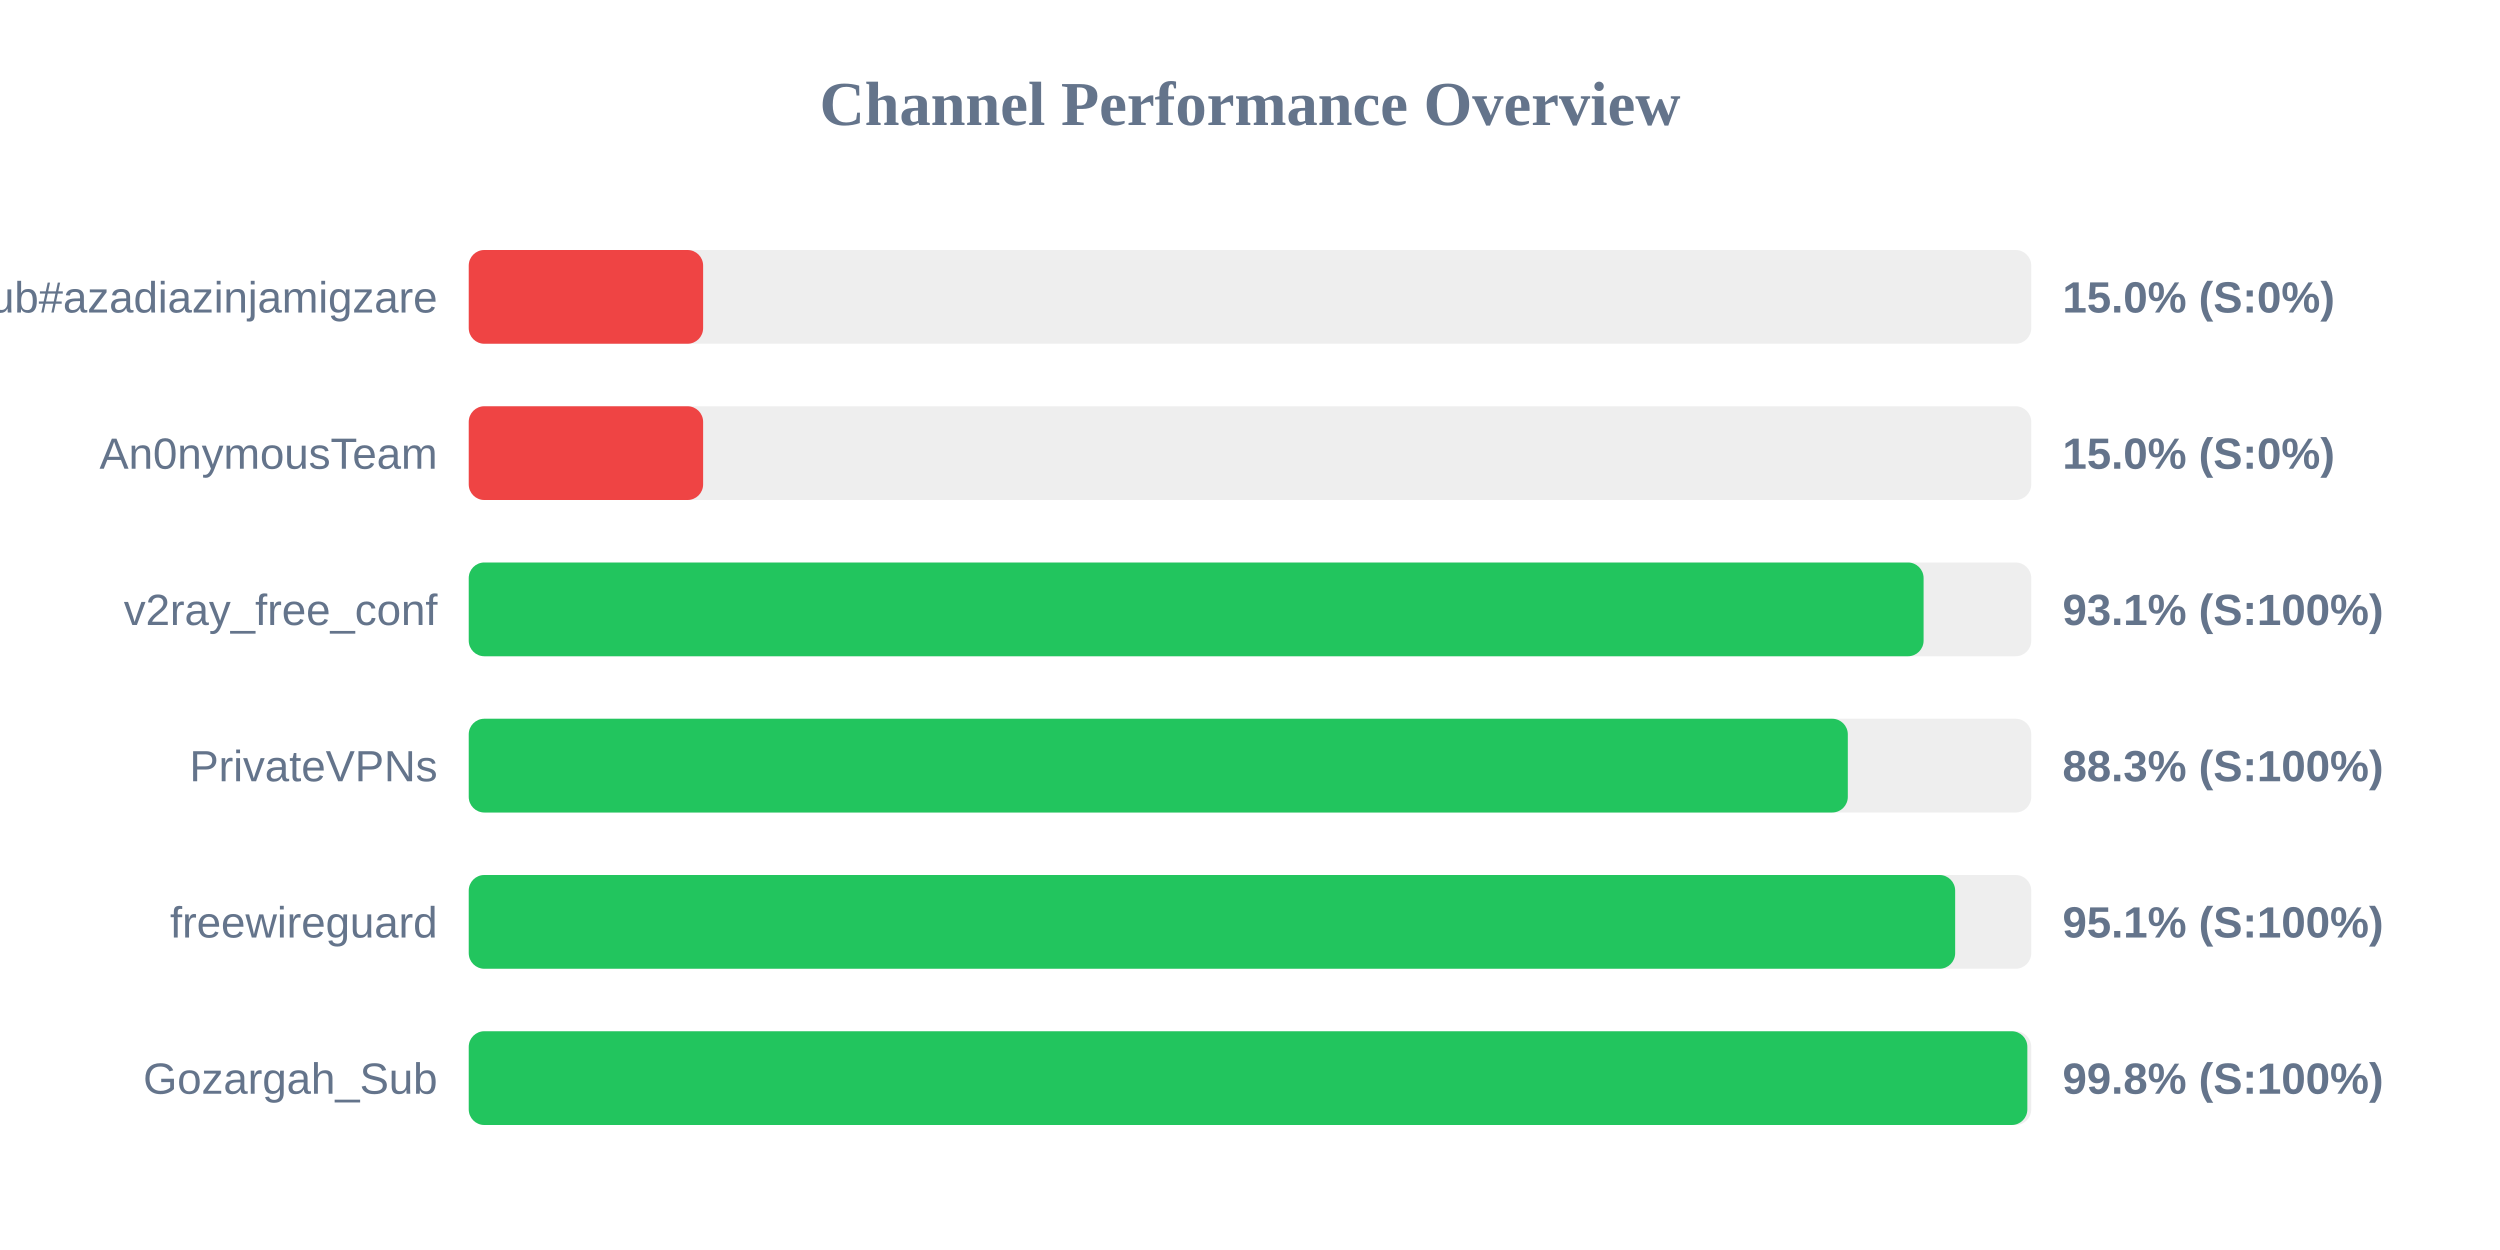
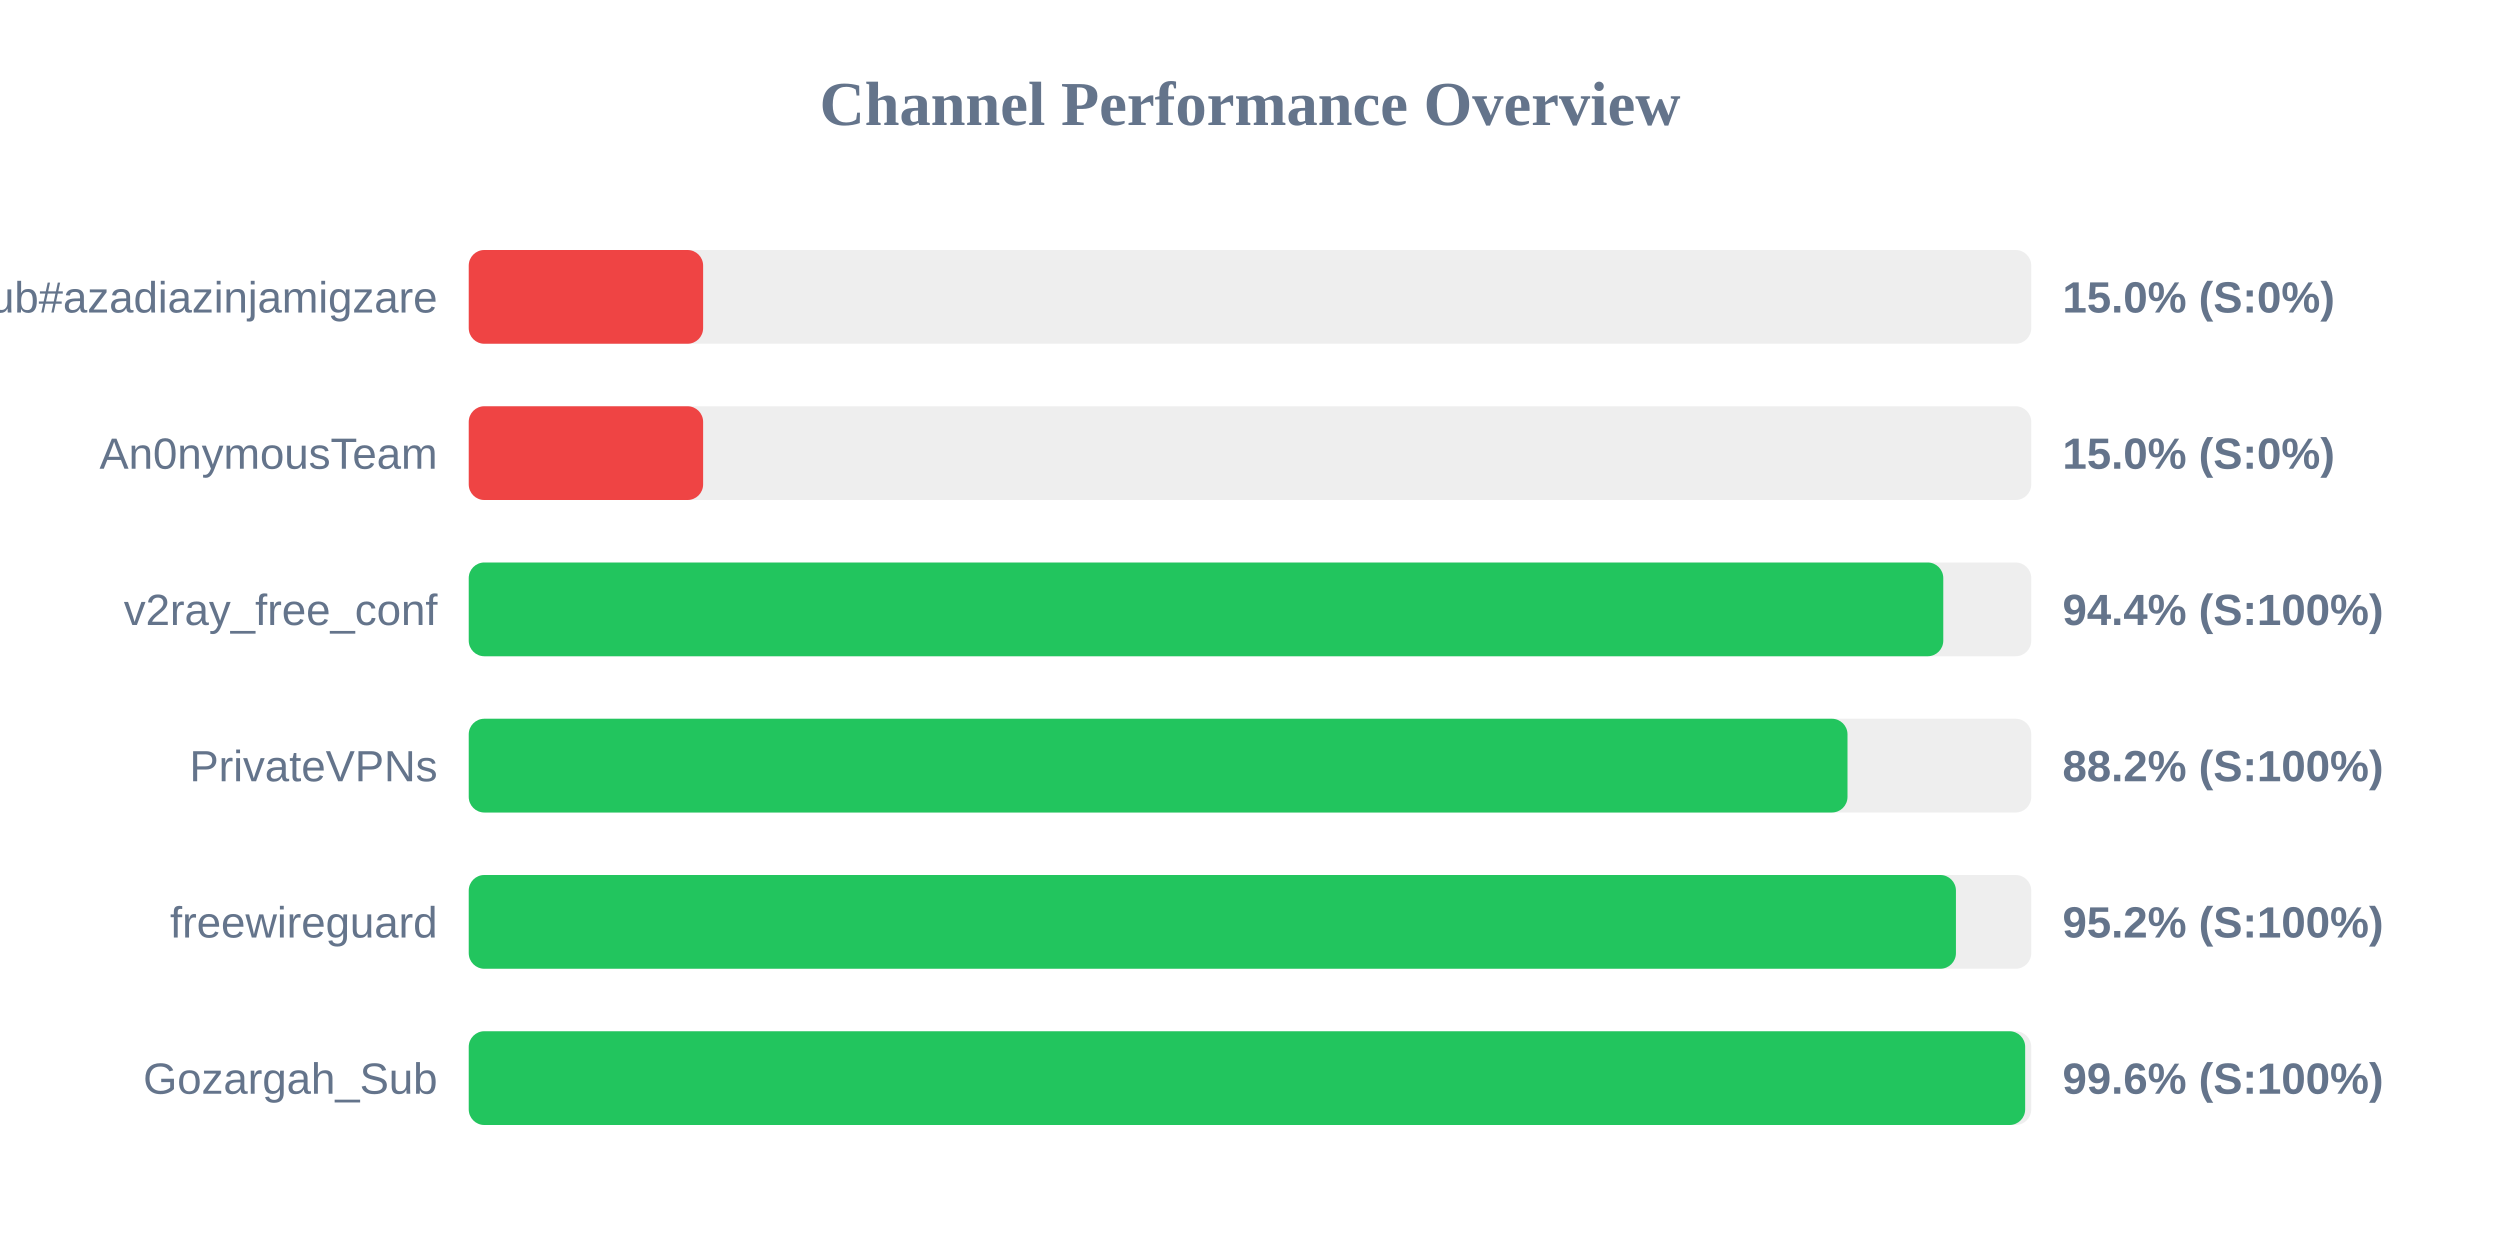
<svg xmlns="http://www.w3.org/2000/svg" width="800" height="400" version="1.1">
  <style>
        .row { font: 14px Arial; fill: #64748b; }
        .score { font: bold 14px Arial; fill: #64748b; }
    </style>
  <text x="400" y="40" text-anchor="middle" font-size="20px" font-weight="bold" fill="#64748b">Channel Performance Overview</text>
  <rect x="150" y="80" width="500" height="30" fill="#eee" rx="5" />
  <rect x="150" y="80" width="75.0" height="30" fill="#ef4444" rx="5" />
  <text x="140" y="100" text-anchor="end" class="row">Sub#azadiazinjamigzare</text>
  <text x="660" y="100" text-anchor="start" class="score">15.0% (S:0%)</text>
  <rect x="150" y="130" width="500" height="30" fill="#eee" rx="5" />
  <rect x="150" y="130" width="75.0" height="30" fill="#ef4444" rx="5" />
  <text x="140" y="150" text-anchor="end" class="row">An0nymousTeam</text>
  <text x="660" y="150" text-anchor="start" class="score">15.0% (S:0%)</text>
  <rect x="150" y="180" width="500" height="30" fill="#eee" rx="5" />
-   <rect x="150" y="180" width="465.55" height="30" fill="#22c55e" rx="5" />
+   <rect x="150" y="180" width="471.85" height="30" fill="#22c55e" rx="5" />
  <text x="140" y="200" text-anchor="end" class="row">v2ray_free_conf</text>
-   <text x="660" y="200" text-anchor="start" class="score">93.1% (S:100%)</text>
+   <text x="660" y="200" text-anchor="start" class="score">94.4% (S:100%)</text>
  <rect x="150" y="230" width="500" height="30" fill="#eee" rx="5" />
-   <rect x="150" y="230" width="441.3" height="30" fill="#22c55e" rx="5" />
+   <rect x="150" y="230" width="441.2" height="30" fill="#22c55e" rx="5" />
  <text x="140" y="250" text-anchor="end" class="row">PrivateVPNs</text>
-   <text x="660" y="250" text-anchor="start" class="score">88.3% (S:100%)</text>
+   <text x="660" y="250" text-anchor="start" class="score">88.2% (S:100%)</text>
  <rect x="150" y="280" width="500" height="30" fill="#eee" rx="5" />
-   <rect x="150" y="280" width="475.65" height="30" fill="#22c55e" rx="5" />
+   <rect x="150" y="280" width="475.9" height="30" fill="#22c55e" rx="5" />
  <text x="140" y="300" text-anchor="end" class="row">freewireguard</text>
-   <text x="660" y="300" text-anchor="start" class="score">95.1% (S:100%)</text>
+   <text x="660" y="300" text-anchor="start" class="score">95.2% (S:100%)</text>
  <rect x="150" y="330" width="500" height="30" fill="#eee" rx="5" />
-   <rect x="150" y="330" width="498.75" height="30" fill="#22c55e" rx="5" />
+   <rect x="150" y="330" width="498.05" height="30" fill="#22c55e" rx="5" />
  <text x="140" y="350" text-anchor="end" class="row">Gozargah_Sub</text>
-   <text x="660" y="350" text-anchor="start" class="score">99.8% (S:100%)</text>
+   <text x="660" y="350" text-anchor="start" class="score">99.6% (S:100%)</text>
</svg>
